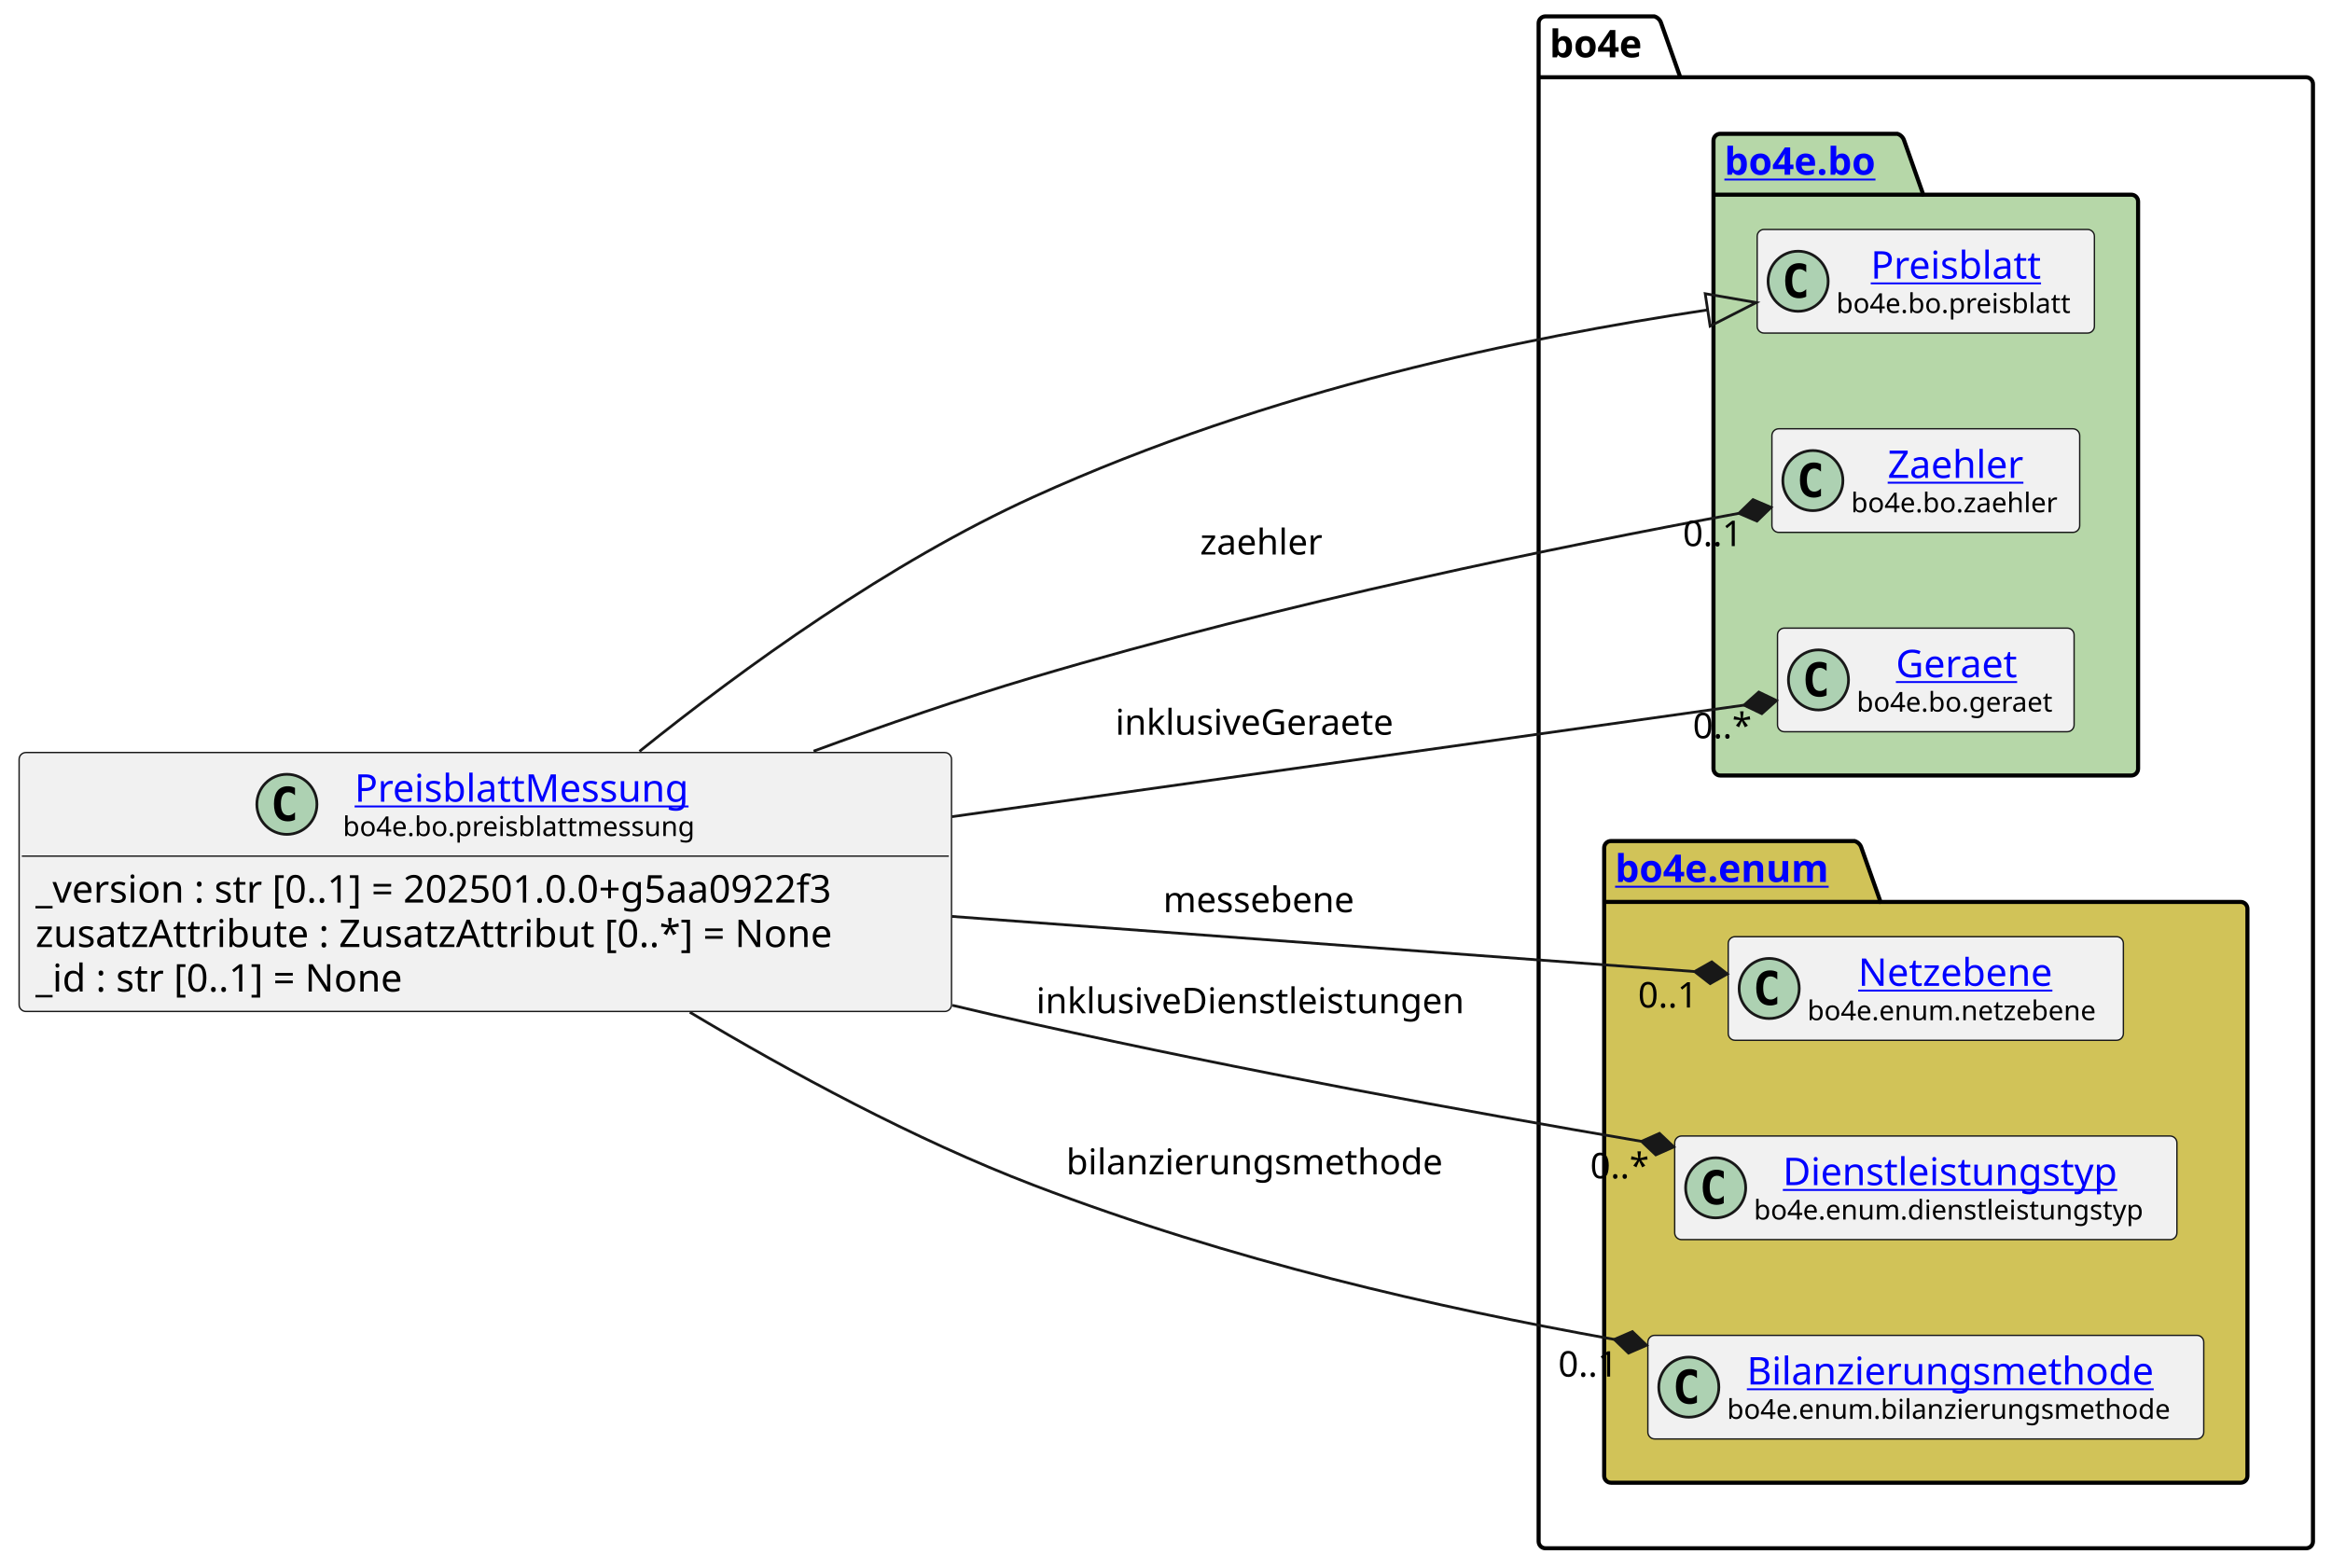
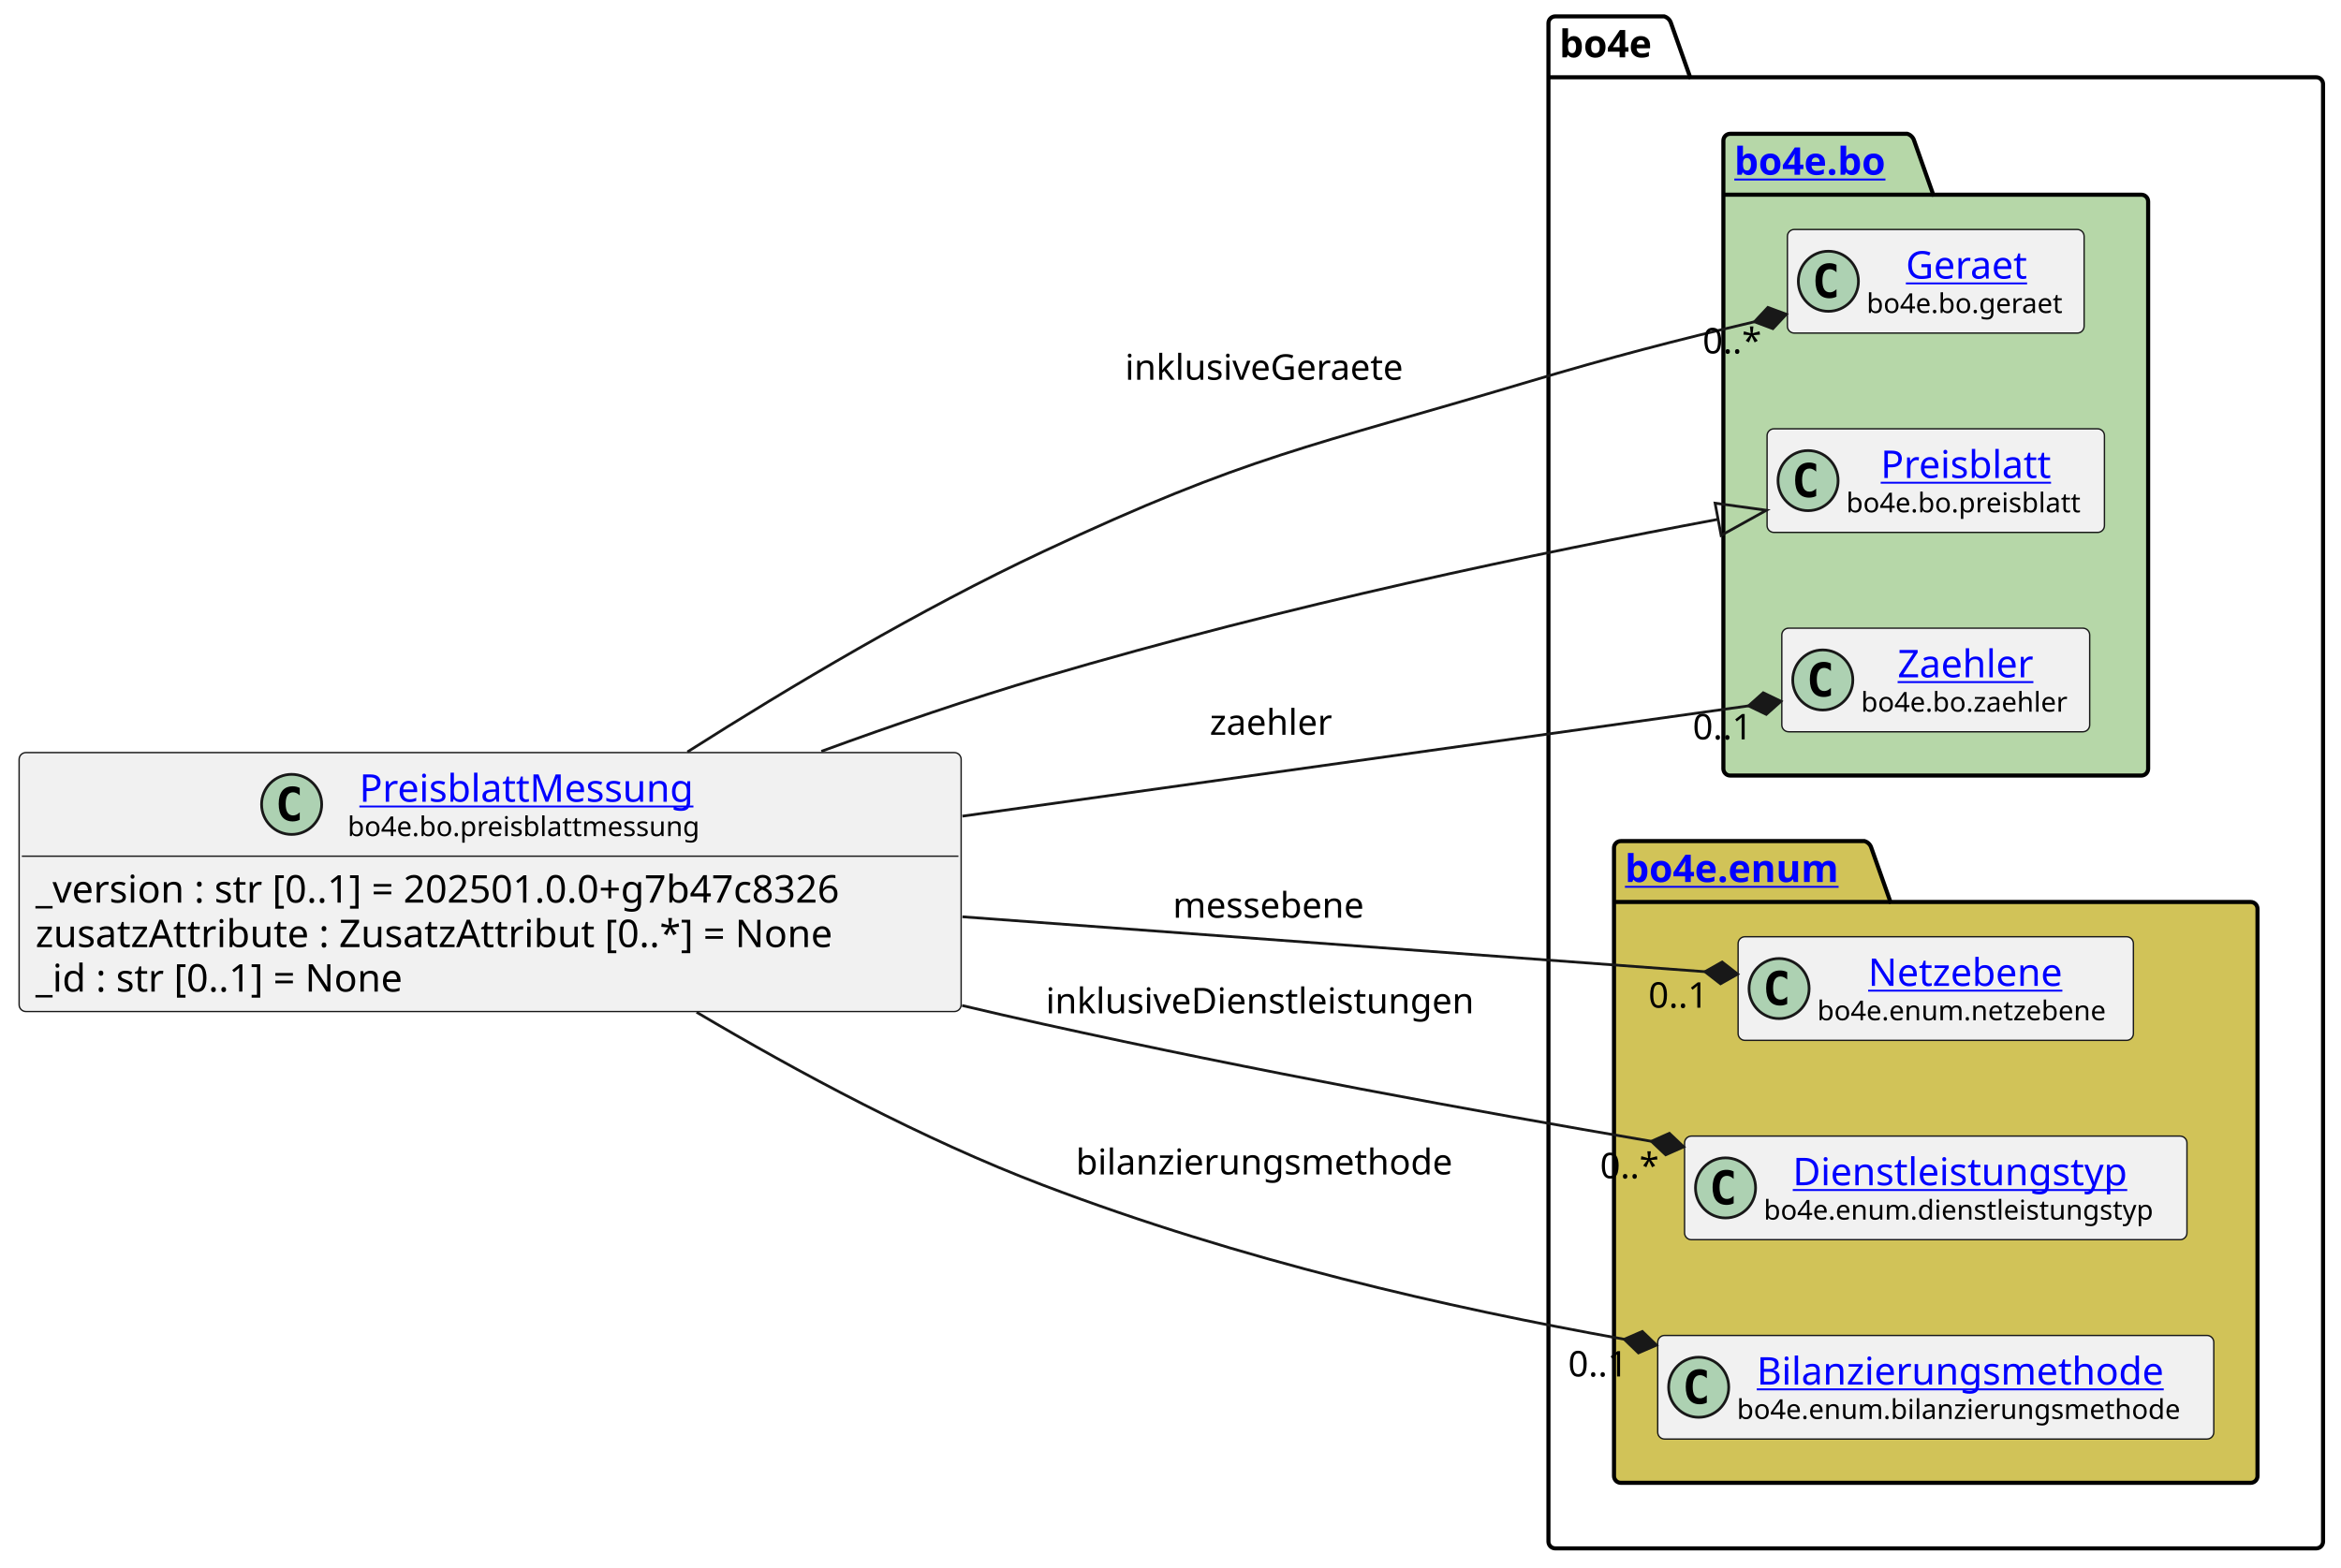
- <svg xmlns="http://www.w3.org/2000/svg" xmlns:xlink="http://www.w3.org/1999/xlink" contentStyleType="text/css" data-diagram-type="CLASS" height="574px" preserveAspectRatio="none" style="width:854px;height:574px;background:#FFFFFF;" version="1.1" viewBox="0 0 854 574" width="854px" zoomAndPan="magnify">
+ <svg xmlns="http://www.w3.org/2000/svg" xmlns:xlink="http://www.w3.org/1999/xlink" contentStyleType="text/css" data-diagram-type="CLASS" height="574px" preserveAspectRatio="none" style="width:857px;height:574px;background:#FFFFFF;" version="1.1" viewBox="0 0 857 574" width="857px" zoomAndPan="magnify">
  <defs />
  <g>
    <g class="cluster" data-entity="bo4e" data-source-line="10" data-uid="ent0005" id="cluster_bo4e">
-       <path d="M565.96,6 L605.836,6 A3.75,3.75 0 0 1 608.336,8.5 L615.336,28.297 L844.53,28.297 A2.5,2.5 0 0 1 847.03,30.797 L847.03,564.5 A2.5,2.5 0 0 1 844.53,567 L565.96,567 A2.5,2.5 0 0 1 563.46,564.5 L563.46,8.5 A2.5,2.5 0 0 1 565.96,6" fill="none" style="stroke:#000000;stroke-width:1.5;" />
-       <line style="stroke:#000000;stroke-width:1.5;" x1="563.46" x2="615.336" y1="28.297" y2="28.297" />
-       <text fill="#000000" font-family="sans-serif" font-size="14" font-weight="bold" lengthAdjust="spacing" textLength="38.876" x="567.46" y="20.995">bo4e</text>
+       <path d="M569.36,6 L609.236,6 A3.75,3.75 0 0 1 611.736,8.5 L618.736,28.297 L847.93,28.297 A2.5,2.5 0 0 1 850.43,30.797 L850.43,564.5 A2.5,2.5 0 0 1 847.93,567 L569.36,567 A2.5,2.5 0 0 1 566.86,564.5 L566.86,8.5 A2.5,2.5 0 0 1 569.36,6" fill="none" style="stroke:#000000;stroke-width:1.5;" />
+       <line style="stroke:#000000;stroke-width:1.5;" x1="566.86" x2="618.736" y1="28.297" y2="28.297" />
+       <text fill="#000000" font-family="sans-serif" font-size="14" font-weight="bold" lengthAdjust="spacing" textLength="38.876" x="570.86" y="20.995">bo4e</text>
    </g>
    <g class="cluster" data-entity="bo" data-source-line="9" data-uid="ent0003" id="cluster_bo">
-       <path d="M629.99,49 L694.824,49 A3.75,3.75 0 0 1 697.324,51.5 L704.324,71.297 L780.49,71.297 A2.5,2.5 0 0 1 782.99,73.797 L782.99,281.5 A2.5,2.5 0 0 1 780.49,284 L629.99,284 A2.5,2.5 0 0 1 627.49,281.5 L627.49,51.5 A2.5,2.5 0 0 1 629.99,49" fill="#B6D7A8" style="stroke:#000000;stroke-width:1.5;" />
-       <line style="stroke:#000000;stroke-width:1.5;" x1="627.49" x2="704.324" y1="71.297" y2="71.297" />
+       <path d="M633.4,49 L698.234,49 A3.75,3.75 0 0 1 700.734,51.5 L707.734,71.297 L783.9,71.297 A2.5,2.5 0 0 1 786.4,73.797 L786.4,281.5 A2.5,2.5 0 0 1 783.9,284 L633.4,284 A2.5,2.5 0 0 1 630.9,281.5 L630.9,51.5 A2.5,2.5 0 0 1 633.4,49" fill="#B6D7A8" style="stroke:#000000;stroke-width:1.5;" />
+       <line style="stroke:#000000;stroke-width:1.5;" x1="630.9" x2="707.734" y1="71.297" y2="71.297" />
      <a href="file:////home/runner/work/BO4E-python/BO4E-python/docs/../.tox/docs/tmp/html/api/bo4e.bo.html" target="_top" title="file:////home/runner/work/BO4E-python/BO4E-python/docs/../.tox/docs/tmp/html/api/bo4e.bo.html" xlink:actuate="onRequest" xlink:href="file:////home/runner/work/BO4E-python/BO4E-python/docs/../.tox/docs/tmp/html/api/bo4e.bo.html" xlink:show="new" xlink:title="file:////home/runner/work/BO4E-python/BO4E-python/docs/../.tox/docs/tmp/html/api/bo4e.bo.html" xlink:type="simple">
-         <text fill="#0000FF" font-family="sans-serif" font-size="14" font-weight="bold" lengthAdjust="spacing" text-decoration="underline" textLength="63.834" x="631.49" y="63.995">bo4e.bo</text>
+         <text fill="#0000FF" font-family="sans-serif" font-size="14" font-weight="bold" lengthAdjust="spacing" text-decoration="underline" textLength="63.834" x="634.9" y="63.995">bo4e.bo</text>
      </a>
    </g>
    <g class="cluster" data-entity="enum" data-source-line="14" data-uid="ent0008" id="cluster_enum">
-       <path d="M589.96,308 L679.171,308 A3.75,3.75 0 0 1 681.671,310.5 L688.671,330.297 L820.53,330.297 A2.5,2.5 0 0 1 823.03,332.797 L823.03,540.5 A2.5,2.5 0 0 1 820.53,543 L589.96,543 A2.5,2.5 0 0 1 587.46,540.5 L587.46,310.5 A2.5,2.5 0 0 1 589.96,308" fill="#D1C358" style="stroke:#000000;stroke-width:1.5;" />
-       <line style="stroke:#000000;stroke-width:1.5;" x1="587.46" x2="688.671" y1="330.297" y2="330.297" />
+       <path d="M593.36,308 L682.571,308 A3.75,3.75 0 0 1 685.071,310.5 L692.071,330.297 L823.93,330.297 A2.5,2.5 0 0 1 826.43,332.797 L826.43,540.5 A2.5,2.5 0 0 1 823.93,543 L593.36,543 A2.5,2.5 0 0 1 590.86,540.5 L590.86,310.5 A2.5,2.5 0 0 1 593.36,308" fill="#D1C358" style="stroke:#000000;stroke-width:1.5;" />
+       <line style="stroke:#000000;stroke-width:1.5;" x1="590.86" x2="692.071" y1="330.297" y2="330.297" />
      <a href="file:////home/runner/work/BO4E-python/BO4E-python/docs/../.tox/docs/tmp/html/api/bo4e.enum.html" target="_top" title="file:////home/runner/work/BO4E-python/BO4E-python/docs/../.tox/docs/tmp/html/api/bo4e.enum.html" xlink:actuate="onRequest" xlink:href="file:////home/runner/work/BO4E-python/BO4E-python/docs/../.tox/docs/tmp/html/api/bo4e.enum.html" xlink:show="new" xlink:title="file:////home/runner/work/BO4E-python/BO4E-python/docs/../.tox/docs/tmp/html/api/bo4e.enum.html" xlink:type="simple">
-         <text fill="#0000FF" font-family="sans-serif" font-size="14" font-weight="bold" lengthAdjust="spacing" text-decoration="underline" textLength="88.211" x="591.46" y="322.995">bo4e.enum</text>
+         <text fill="#0000FF" font-family="sans-serif" font-size="14" font-weight="bold" lengthAdjust="spacing" text-decoration="underline" textLength="88.211" x="594.86" y="322.995">bo4e.enum</text>
      </a>
    </g>
-     <g class="entity" data-entity="Preisblatt" data-source-line="10" data-uid="ent0004" id="entity_Preisblatt">
-       <rect fill="#F1F1F1" height="37.938" rx="2.5" ry="2.5" style="stroke:#181818;stroke-width:0.5;" width="123.499" x="643.49" y="84.03" />
-       <ellipse cx="658.49" cy="102.999" fill="#ADD1B2" rx="11" ry="11" style="stroke:#181818;stroke-width:1;" />
-       <path d="M661.459,108.639 Q660.881,108.936 660.24,109.077 Q659.599,109.233 658.896,109.233 Q656.396,109.233 655.068,107.593 Q653.756,105.936 653.756,102.811 Q653.756,99.686 655.068,98.03 Q656.396,96.374 658.896,96.374 Q659.599,96.374 660.24,96.53 Q660.896,96.686 661.459,96.983 L661.459,99.702 Q660.834,99.124 660.24,98.858 Q659.646,98.577 659.021,98.577 Q657.678,98.577 656.99,99.655 Q656.303,100.718 656.303,102.811 Q656.303,104.905 656.99,105.983 Q657.678,107.046 659.021,107.046 Q659.646,107.046 660.24,106.78 Q660.834,106.499 661.459,105.921 L661.459,108.639 Z " fill="#000000" />
+     <g class="entity" data-entity="Geraet" data-source-line="10" data-uid="ent0004" id="entity_Geraet">
+       <rect fill="#F1F1F1" height="37.938" rx="2.5" ry="2.5" style="stroke:#181818;stroke-width:0.5;" width="108.616" x="654.34" y="84.03" />
+       <ellipse cx="669.34" cy="102.999" fill="#ADD1B2" rx="11" ry="11" style="stroke:#181818;stroke-width:1;" />
+       <path d="M672.309,108.639 Q671.731,108.936 671.09,109.077 Q670.449,109.233 669.746,109.233 Q667.246,109.233 665.918,107.593 Q664.606,105.936 664.606,102.811 Q664.606,99.686 665.918,98.03 Q667.246,96.374 669.746,96.374 Q670.449,96.374 671.09,96.53 Q671.746,96.686 672.309,96.983 L672.309,99.702 Q671.684,99.124 671.09,98.858 Q670.496,98.577 669.871,98.577 Q668.528,98.577 667.84,99.655 Q667.153,100.718 667.153,102.811 Q667.153,104.905 667.84,105.983 Q668.528,107.046 669.871,107.046 Q670.496,107.046 671.09,106.78 Q671.684,106.499 672.309,105.921 L672.309,108.639 Z " fill="#000000" />
+       <a href="file:////home/runner/work/BO4E-python/BO4E-python/docs/../.tox/docs/tmp/html/api/bo4e.bo.html#bo4e.bo.geraet.Geraet" target="_top" title="file:////home/runner/work/BO4E-python/BO4E-python/docs/../.tox/docs/tmp/html/api/bo4e.bo.html#bo4e.bo.geraet.Geraet" xlink:actuate="onRequest" xlink:href="file:////home/runner/work/BO4E-python/BO4E-python/docs/../.tox/docs/tmp/html/api/bo4e.bo.html#bo4e.bo.geraet.Geraet" xlink:show="new" xlink:title="file:////home/runner/work/BO4E-python/BO4E-python/docs/../.tox/docs/tmp/html/api/bo4e.bo.html#bo4e.bo.geraet.Geraet" xlink:type="simple">
+         <text fill="#0000FF" font-family="sans-serif" font-size="14" lengthAdjust="spacing" text-decoration="underline" textLength="47.899" x="697.698" y="102.025">Geraet</text>
+       </a>
+       <text fill="#000000" font-family="sans-serif" font-size="10" lengthAdjust="spacing" textLength="76.616" x="683.34" y="114.609">bo4e.bo.geraet</text>
+     </g>
+     <g class="entity" data-entity="Preisblatt" data-source-line="11" data-uid="ent0006" id="entity_Preisblatt">
+       <rect fill="#F1F1F1" height="37.938" rx="2.5" ry="2.5" style="stroke:#181818;stroke-width:0.5;" width="123.499" x="646.9" y="157.03" />
+       <ellipse cx="661.9" cy="175.999" fill="#ADD1B2" rx="11" ry="11" style="stroke:#181818;stroke-width:1;" />
+       <path d="M664.869,181.639 Q664.291,181.936 663.65,182.077 Q663.009,182.233 662.306,182.233 Q659.806,182.233 658.478,180.593 Q657.166,178.936 657.166,175.811 Q657.166,172.686 658.478,171.03 Q659.806,169.374 662.306,169.374 Q663.009,169.374 663.65,169.53 Q664.306,169.686 664.869,169.983 L664.869,172.702 Q664.244,172.124 663.65,171.858 Q663.056,171.577 662.431,171.577 Q661.087,171.577 660.4,172.655 Q659.712,173.718 659.712,175.811 Q659.712,177.905 660.4,178.983 Q661.087,180.046 662.431,180.046 Q663.056,180.046 663.65,179.78 Q664.244,179.499 664.869,178.921 L664.869,181.639 Z " fill="#000000" />
      <a href="file:////home/runner/work/BO4E-python/BO4E-python/docs/../.tox/docs/tmp/html/api/bo4e.bo.html#bo4e.bo.preisblatt.Preisblatt" target="_top" title="file:////home/runner/work/BO4E-python/BO4E-python/docs/../.tox/docs/tmp/html/api/bo4e.bo.html#bo4e.bo.preisblatt.Preisblatt" xlink:actuate="onRequest" xlink:href="file:////home/runner/work/BO4E-python/BO4E-python/docs/../.tox/docs/tmp/html/api/bo4e.bo.html#bo4e.bo.preisblatt.Preisblatt" xlink:show="new" xlink:title="file:////home/runner/work/BO4E-python/BO4E-python/docs/../.tox/docs/tmp/html/api/bo4e.bo.html#bo4e.bo.preisblatt.Preisblatt" xlink:type="simple">
-         <text fill="#0000FF" font-family="sans-serif" font-size="14" lengthAdjust="spacing" text-decoration="underline" textLength="66.329" x="685.075" y="102.025">Preisblatt</text>
+         <text fill="#0000FF" font-family="sans-serif" font-size="14" lengthAdjust="spacing" text-decoration="underline" textLength="66.329" x="688.485" y="175.025">Preisblatt</text>
      </a>
-       <text fill="#000000" font-family="sans-serif" font-size="10" lengthAdjust="spacing" textLength="91.499" x="672.49" y="114.609">bo4e.bo.preisblatt</text>
+       <text fill="#000000" font-family="sans-serif" font-size="10" lengthAdjust="spacing" textLength="91.499" x="675.9" y="187.609">bo4e.bo.preisblatt</text>
    </g>
-     <g class="entity" data-entity="Zaehler" data-source-line="11" data-uid="ent0006" id="entity_Zaehler">
-       <rect fill="#F1F1F1" height="37.938" rx="2.5" ry="2.5" style="stroke:#181818;stroke-width:0.5;" width="112.713" x="648.89" y="157.03" />
-       <ellipse cx="663.89" cy="175.999" fill="#ADD1B2" rx="11" ry="11" style="stroke:#181818;stroke-width:1;" />
-       <path d="M666.859,181.639 Q666.281,181.936 665.64,182.077 Q664.999,182.233 664.296,182.233 Q661.796,182.233 660.468,180.593 Q659.156,178.936 659.156,175.811 Q659.156,172.686 660.468,171.03 Q661.796,169.374 664.296,169.374 Q664.999,169.374 665.64,169.53 Q666.296,169.686 666.859,169.983 L666.859,172.702 Q666.234,172.124 665.64,171.858 Q665.046,171.577 664.421,171.577 Q663.077,171.577 662.39,172.655 Q661.702,173.718 661.702,175.811 Q661.702,177.905 662.39,178.983 Q663.077,180.046 664.421,180.046 Q665.046,180.046 665.64,179.78 Q666.234,179.499 666.859,178.921 L666.859,181.639 Z " fill="#000000" />
+     <g class="entity" data-entity="Zaehler" data-source-line="12" data-uid="ent0007" id="entity_Zaehler">
+       <rect fill="#F1F1F1" height="37.938" rx="2.5" ry="2.5" style="stroke:#181818;stroke-width:0.5;" width="112.713" x="652.29" y="230.03" />
+       <ellipse cx="667.29" cy="248.999" fill="#ADD1B2" rx="11" ry="11" style="stroke:#181818;stroke-width:1;" />
+       <path d="M670.259,254.639 Q669.681,254.936 669.04,255.077 Q668.399,255.233 667.696,255.233 Q665.196,255.233 663.868,253.593 Q662.556,251.936 662.556,248.811 Q662.556,245.686 663.868,244.03 Q665.196,242.374 667.696,242.374 Q668.399,242.374 669.04,242.53 Q669.696,242.686 670.259,242.983 L670.259,245.702 Q669.634,245.124 669.04,244.858 Q668.446,244.577 667.821,244.577 Q666.477,244.577 665.79,245.655 Q665.102,246.718 665.102,248.811 Q665.102,250.905 665.79,251.983 Q666.477,253.046 667.821,253.046 Q668.446,253.046 669.04,252.78 Q669.634,252.499 670.259,251.921 L670.259,254.639 Z " fill="#000000" />
      <a href="file:////home/runner/work/BO4E-python/BO4E-python/docs/../.tox/docs/tmp/html/api/bo4e.bo.html#bo4e.bo.zaehler.Zaehler" target="_top" title="file:////home/runner/work/BO4E-python/BO4E-python/docs/../.tox/docs/tmp/html/api/bo4e.bo.html#bo4e.bo.zaehler.Zaehler" xlink:actuate="onRequest" xlink:href="file:////home/runner/work/BO4E-python/BO4E-python/docs/../.tox/docs/tmp/html/api/bo4e.bo.html#bo4e.bo.zaehler.Zaehler" xlink:show="new" xlink:title="file:////home/runner/work/BO4E-python/BO4E-python/docs/../.tox/docs/tmp/html/api/bo4e.bo.html#bo4e.bo.zaehler.Zaehler" xlink:type="simple">
-         <text fill="#0000FF" font-family="sans-serif" font-size="14" lengthAdjust="spacing" text-decoration="underline" textLength="53.915" x="691.289" y="175.025">Zaehler</text>
+         <text fill="#0000FF" font-family="sans-serif" font-size="14" lengthAdjust="spacing" text-decoration="underline" textLength="53.915" x="694.689" y="248.025">Zaehler</text>
      </a>
-       <text fill="#000000" font-family="sans-serif" font-size="10" lengthAdjust="spacing" textLength="80.713" x="677.89" y="187.609">bo4e.bo.zaehler</text>
-     </g>
-     <g class="entity" data-entity="Geraet" data-source-line="12" data-uid="ent0007" id="entity_Geraet">
-       <rect fill="#F1F1F1" height="37.938" rx="2.5" ry="2.5" style="stroke:#181818;stroke-width:0.5;" width="108.616" x="650.94" y="230.03" />
-       <ellipse cx="665.94" cy="248.999" fill="#ADD1B2" rx="11" ry="11" style="stroke:#181818;stroke-width:1;" />
-       <path d="M668.909,254.639 Q668.331,254.936 667.69,255.077 Q667.049,255.233 666.346,255.233 Q663.846,255.233 662.518,253.593 Q661.206,251.936 661.206,248.811 Q661.206,245.686 662.518,244.03 Q663.846,242.374 666.346,242.374 Q667.049,242.374 667.69,242.53 Q668.346,242.686 668.909,242.983 L668.909,245.702 Q668.284,245.124 667.69,244.858 Q667.096,244.577 666.471,244.577 Q665.128,244.577 664.44,245.655 Q663.753,246.718 663.753,248.811 Q663.753,250.905 664.44,251.983 Q665.128,253.046 666.471,253.046 Q667.096,253.046 667.69,252.78 Q668.284,252.499 668.909,251.921 L668.909,254.639 Z " fill="#000000" />
-       <a href="file:////home/runner/work/BO4E-python/BO4E-python/docs/../.tox/docs/tmp/html/api/bo4e.bo.html#bo4e.bo.geraet.Geraet" target="_top" title="file:////home/runner/work/BO4E-python/BO4E-python/docs/../.tox/docs/tmp/html/api/bo4e.bo.html#bo4e.bo.geraet.Geraet" xlink:actuate="onRequest" xlink:href="file:////home/runner/work/BO4E-python/BO4E-python/docs/../.tox/docs/tmp/html/api/bo4e.bo.html#bo4e.bo.geraet.Geraet" xlink:show="new" xlink:title="file:////home/runner/work/BO4E-python/BO4E-python/docs/../.tox/docs/tmp/html/api/bo4e.bo.html#bo4e.bo.geraet.Geraet" xlink:type="simple">
-         <text fill="#0000FF" font-family="sans-serif" font-size="14" lengthAdjust="spacing" text-decoration="underline" textLength="47.899" x="694.298" y="248.025">Geraet</text>
-       </a>
-       <text fill="#000000" font-family="sans-serif" font-size="10" lengthAdjust="spacing" textLength="76.616" x="679.94" y="260.609">bo4e.bo.geraet</text>
+       <text fill="#000000" font-family="sans-serif" font-size="10" lengthAdjust="spacing" textLength="80.713" x="681.29" y="260.609">bo4e.bo.zaehler</text>
    </g>
    <g class="entity" data-entity="Netzebene" data-source-line="15" data-uid="ent0009" id="entity_Netzebene">
-       <rect fill="#F1F1F1" height="37.938" rx="2.5" ry="2.5" style="stroke:#181818;stroke-width:0.5;" width="144.71" x="632.89" y="343.03" />
-       <ellipse cx="647.89" cy="361.999" fill="#ADD1B2" rx="11" ry="11" style="stroke:#181818;stroke-width:1;" />
-       <path d="M650.859,367.639 Q650.281,367.936 649.64,368.077 Q648.999,368.233 648.296,368.233 Q645.796,368.233 644.468,366.592 Q643.156,364.936 643.156,361.811 Q643.156,358.686 644.468,357.03 Q645.796,355.374 648.296,355.374 Q648.999,355.374 649.64,355.53 Q650.296,355.686 650.859,355.983 L650.859,358.702 Q650.234,358.124 649.64,357.858 Q649.046,357.577 648.421,357.577 Q647.077,357.577 646.39,358.655 Q645.702,359.717 645.702,361.811 Q645.702,363.905 646.39,364.983 Q647.077,366.046 648.421,366.046 Q649.046,366.046 649.64,365.78 Q650.234,365.499 650.859,364.921 L650.859,367.639 Z " fill="#000000" />
+       <rect fill="#F1F1F1" height="37.938" rx="2.5" ry="2.5" style="stroke:#181818;stroke-width:0.5;" width="144.71" x="636.29" y="343.03" />
+       <ellipse cx="651.29" cy="361.999" fill="#ADD1B2" rx="11" ry="11" style="stroke:#181818;stroke-width:1;" />
+       <path d="M654.259,367.639 Q653.681,367.936 653.04,368.077 Q652.399,368.233 651.696,368.233 Q649.196,368.233 647.868,366.592 Q646.556,364.936 646.556,361.811 Q646.556,358.686 647.868,357.03 Q649.196,355.374 651.696,355.374 Q652.399,355.374 653.04,355.53 Q653.696,355.686 654.259,355.983 L654.259,358.702 Q653.634,358.124 653.04,357.858 Q652.446,357.577 651.821,357.577 Q650.477,357.577 649.79,358.655 Q649.102,359.717 649.102,361.811 Q649.102,363.905 649.79,364.983 Q650.477,366.046 651.821,366.046 Q652.446,366.046 653.04,365.78 Q653.634,365.499 654.259,364.921 L654.259,367.639 Z " fill="#000000" />
      <a href="file:////home/runner/work/BO4E-python/BO4E-python/docs/../.tox/docs/tmp/html/api/bo4e.enum.html#bo4e.enum.netzebene.Netzebene" target="_top" title="file:////home/runner/work/BO4E-python/BO4E-python/docs/../.tox/docs/tmp/html/api/bo4e.enum.html#bo4e.enum.netzebene.Netzebene" xlink:actuate="onRequest" xlink:href="file:////home/runner/work/BO4E-python/BO4E-python/docs/../.tox/docs/tmp/html/api/bo4e.enum.html#bo4e.enum.netzebene.Netzebene" xlink:show="new" xlink:title="file:////home/runner/work/BO4E-python/BO4E-python/docs/../.tox/docs/tmp/html/api/bo4e.enum.html#bo4e.enum.netzebene.Netzebene" xlink:type="simple">
-         <text fill="#0000FF" font-family="sans-serif" font-size="14" lengthAdjust="spacing" text-decoration="underline" textLength="75.523" x="680.483" y="361.025">Netzebene</text>
+         <text fill="#0000FF" font-family="sans-serif" font-size="14" lengthAdjust="spacing" text-decoration="underline" textLength="75.523" x="683.883" y="361.025">Netzebene</text>
      </a>
-       <text fill="#000000" font-family="sans-serif" font-size="10" lengthAdjust="spacing" textLength="112.71" x="661.89" y="373.609">bo4e.enum.netzebene</text>
+       <text fill="#000000" font-family="sans-serif" font-size="10" lengthAdjust="spacing" textLength="112.71" x="665.29" y="373.609">bo4e.enum.netzebene</text>
    </g>
    <g class="entity" data-entity="Dienstleistungstyp" data-source-line="16" data-uid="ent0010" id="entity_Dienstleistungstyp">
-       <rect fill="#F1F1F1" height="37.938" rx="2.5" ry="2.5" style="stroke:#181818;stroke-width:0.5;" width="183.914" x="613.29" y="416.03" />
-       <ellipse cx="628.29" cy="434.999" fill="#ADD1B2" rx="11" ry="11" style="stroke:#181818;stroke-width:1;" />
-       <path d="M631.259,440.639 Q630.681,440.936 630.04,441.077 Q629.399,441.233 628.696,441.233 Q626.196,441.233 624.868,439.592 Q623.556,437.936 623.556,434.811 Q623.556,431.686 624.868,430.03 Q626.196,428.374 628.696,428.374 Q629.399,428.374 630.04,428.53 Q630.696,428.686 631.259,428.983 L631.259,431.702 Q630.634,431.124 630.04,430.858 Q629.446,430.577 628.821,430.577 Q627.477,430.577 626.79,431.655 Q626.102,432.717 626.102,434.811 Q626.102,436.905 626.79,437.983 Q627.477,439.046 628.821,439.046 Q629.446,439.046 630.04,438.78 Q630.634,438.499 631.259,437.921 L631.259,440.639 Z " fill="#000000" />
+       <rect fill="#F1F1F1" height="37.938" rx="2.5" ry="2.5" style="stroke:#181818;stroke-width:0.5;" width="183.914" x="616.69" y="416.03" />
+       <ellipse cx="631.69" cy="434.999" fill="#ADD1B2" rx="11" ry="11" style="stroke:#181818;stroke-width:1;" />
+       <path d="M634.659,440.639 Q634.081,440.936 633.44,441.077 Q632.799,441.233 632.096,441.233 Q629.596,441.233 628.268,439.592 Q626.956,437.936 626.956,434.811 Q626.956,431.686 628.268,430.03 Q629.596,428.374 632.096,428.374 Q632.799,428.374 633.44,428.53 Q634.096,428.686 634.659,428.983 L634.659,431.702 Q634.034,431.124 633.44,430.858 Q632.846,430.577 632.221,430.577 Q630.878,430.577 630.19,431.655 Q629.503,432.717 629.503,434.811 Q629.503,436.905 630.19,437.983 Q630.878,439.046 632.221,439.046 Q632.846,439.046 633.44,438.78 Q634.034,438.499 634.659,437.921 L634.659,440.639 Z " fill="#000000" />
      <a href="file:////home/runner/work/BO4E-python/BO4E-python/docs/../.tox/docs/tmp/html/api/bo4e.enum.html#bo4e.enum.dienstleistungstyp.Dienstleistungstyp" target="_top" title="file:////home/runner/work/BO4E-python/BO4E-python/docs/../.tox/docs/tmp/html/api/bo4e.enum.html#bo4e.enum.dienstleistungstyp.Dienstleistungstyp" xlink:actuate="onRequest" xlink:href="file:////home/runner/work/BO4E-python/BO4E-python/docs/../.tox/docs/tmp/html/api/bo4e.enum.html#bo4e.enum.dienstleistungstyp.Dienstleistungstyp" xlink:show="new" xlink:title="file:////home/runner/work/BO4E-python/BO4E-python/docs/../.tox/docs/tmp/html/api/bo4e.enum.html#bo4e.enum.dienstleistungstyp.Dienstleistungstyp" xlink:type="simple">
-         <text fill="#0000FF" font-family="sans-serif" font-size="14" lengthAdjust="spacing" text-decoration="underline" textLength="130.703" x="652.895" y="434.025">Dienstleistungstyp</text>
+         <text fill="#0000FF" font-family="sans-serif" font-size="14" lengthAdjust="spacing" text-decoration="underline" textLength="130.703" x="656.295" y="434.025">Dienstleistungstyp</text>
      </a>
-       <text fill="#000000" font-family="sans-serif" font-size="10" lengthAdjust="spacing" textLength="151.914" x="642.29" y="446.609">bo4e.enum.dienstleistungstyp</text>
+       <text fill="#000000" font-family="sans-serif" font-size="10" lengthAdjust="spacing" textLength="151.914" x="645.69" y="446.609">bo4e.enum.dienstleistungstyp</text>
    </g>
    <g class="entity" data-entity="Bilanzierungsmethode" data-source-line="17" data-uid="ent0011" id="entity_Bilanzierungsmethode">
-       <rect fill="#F1F1F1" height="37.938" rx="2.5" ry="2.5" style="stroke:#181818;stroke-width:0.5;" width="203.572" x="603.46" y="489.03" />
-       <ellipse cx="618.46" cy="507.999" fill="#ADD1B2" rx="11" ry="11" style="stroke:#181818;stroke-width:1;" />
-       <path d="M621.429,513.639 Q620.851,513.936 620.21,514.077 Q619.569,514.233 618.866,514.233 Q616.366,514.233 615.038,512.592 Q613.726,510.936 613.726,507.811 Q613.726,504.686 615.038,503.03 Q616.366,501.374 618.866,501.374 Q619.569,501.374 620.21,501.53 Q620.866,501.686 621.429,501.983 L621.429,504.702 Q620.804,504.124 620.21,503.858 Q619.616,503.577 618.991,503.577 Q617.648,503.577 616.96,504.655 Q616.273,505.717 616.273,507.811 Q616.273,509.905 616.96,510.983 Q617.648,512.046 618.991,512.046 Q619.616,512.046 620.21,511.78 Q620.804,511.499 621.429,510.921 L621.429,513.639 Z " fill="#000000" />
+       <rect fill="#F1F1F1" height="37.938" rx="2.5" ry="2.5" style="stroke:#181818;stroke-width:0.5;" width="203.572" x="606.86" y="489.03" />
+       <ellipse cx="621.86" cy="507.999" fill="#ADD1B2" rx="11" ry="11" style="stroke:#181818;stroke-width:1;" />
+       <path d="M624.829,513.639 Q624.251,513.936 623.61,514.077 Q622.969,514.233 622.266,514.233 Q619.766,514.233 618.438,512.592 Q617.126,510.936 617.126,507.811 Q617.126,504.686 618.438,503.03 Q619.766,501.374 622.266,501.374 Q622.969,501.374 623.61,501.53 Q624.266,501.686 624.829,501.983 L624.829,504.702 Q624.204,504.124 623.61,503.858 Q623.016,503.577 622.391,503.577 Q621.048,503.577 620.36,504.655 Q619.673,505.717 619.673,507.811 Q619.673,509.905 620.36,510.983 Q621.048,512.046 622.391,512.046 Q623.016,512.046 623.61,511.78 Q624.204,511.499 624.829,510.921 L624.829,513.639 Z " fill="#000000" />
      <a href="file:////home/runner/work/BO4E-python/BO4E-python/docs/../.tox/docs/tmp/html/api/bo4e.enum.html#bo4e.enum.bilanzierungsmethode.Bilanzierungsmethode" target="_top" title="file:////home/runner/work/BO4E-python/BO4E-python/docs/../.tox/docs/tmp/html/api/bo4e.enum.html#bo4e.enum.bilanzierungsmethode.Bilanzierungsmethode" xlink:actuate="onRequest" xlink:href="file:////home/runner/work/BO4E-python/BO4E-python/docs/../.tox/docs/tmp/html/api/bo4e.enum.html#bo4e.enum.bilanzierungsmethode.Bilanzierungsmethode" xlink:show="new" xlink:title="file:////home/runner/work/BO4E-python/BO4E-python/docs/../.tox/docs/tmp/html/api/bo4e.enum.html#bo4e.enum.bilanzierungsmethode.Bilanzierungsmethode" xlink:type="simple">
-         <text fill="#0000FF" font-family="sans-serif" font-size="14" lengthAdjust="spacing" text-decoration="underline" textLength="157.049" x="639.722" y="507.025">Bilanzierungsmethode</text>
+         <text fill="#0000FF" font-family="sans-serif" font-size="14" lengthAdjust="spacing" text-decoration="underline" textLength="157.049" x="643.122" y="507.025">Bilanzierungsmethode</text>
      </a>
-       <text fill="#000000" font-family="sans-serif" font-size="10" lengthAdjust="spacing" textLength="171.572" x="632.46" y="519.609">bo4e.enum.bilanzierungsmethode</text>
+       <text fill="#000000" font-family="sans-serif" font-size="10" lengthAdjust="spacing" textLength="171.572" x="635.86" y="519.609">bo4e.enum.bilanzierungsmethode</text>
    </g>
    <g class="entity" data-entity="PreisblattMessung" data-source-line="3" data-uid="ent0002" id="entity_PreisblattMessung">
-       <rect fill="#F1F1F1" height="94.828" rx="2.5" ry="2.5" style="stroke:#181818;stroke-width:0.5;" width="341.458" x="7" y="275.59" />
-       <ellipse cx="105.061" cy="294.559" fill="#ADD1B2" rx="11" ry="11" style="stroke:#181818;stroke-width:1;" />
-       <path d="M108.03,300.199 Q107.452,300.496 106.811,300.637 Q106.17,300.793 105.467,300.793 Q102.967,300.793 101.639,299.152 Q100.327,297.496 100.327,294.371 Q100.327,291.246 101.639,289.59 Q102.967,287.934 105.467,287.934 Q106.17,287.934 106.811,288.09 Q107.467,288.246 108.03,288.543 L108.03,291.262 Q107.405,290.684 106.811,290.418 Q106.217,290.137 105.592,290.137 Q104.249,290.137 103.561,291.215 Q102.874,292.277 102.874,294.371 Q102.874,296.465 103.561,297.543 Q104.249,298.606 105.592,298.606 Q106.217,298.606 106.811,298.34 Q107.405,298.059 108.03,297.481 L108.03,300.199 Z " fill="#000000" />
+       <rect fill="#F1F1F1" height="94.828" rx="2.5" ry="2.5" style="stroke:#181818;stroke-width:0.5;" width="344.862" x="7" y="275.59" />
+       <ellipse cx="106.763" cy="294.559" fill="#ADD1B2" rx="11" ry="11" style="stroke:#181818;stroke-width:1;" />
+       <path d="M109.732,300.199 Q109.154,300.496 108.513,300.637 Q107.873,300.793 107.169,300.793 Q104.669,300.793 103.341,299.152 Q102.029,297.496 102.029,294.371 Q102.029,291.246 103.341,289.59 Q104.669,287.934 107.169,287.934 Q107.873,287.934 108.513,288.09 Q109.169,288.246 109.732,288.543 L109.732,291.262 Q109.107,290.684 108.513,290.418 Q107.919,290.137 107.294,290.137 Q105.951,290.137 105.263,291.215 Q104.576,292.277 104.576,294.371 Q104.576,296.465 105.263,297.543 Q105.951,298.606 107.294,298.606 Q107.919,298.606 108.513,298.34 Q109.107,298.059 109.732,297.481 L109.732,300.199 Z " fill="#000000" />
      <a href="file:////home/runner/work/BO4E-python/BO4E-python/docs/../.tox/docs/tmp/html/api/bo4e.bo.html#bo4e.bo.preisblattmessung.PreisblattMessung" target="_top" title="file:////home/runner/work/BO4E-python/BO4E-python/docs/../.tox/docs/tmp/html/api/bo4e.bo.html#bo4e.bo.preisblattmessung.PreisblattMessung" xlink:actuate="onRequest" xlink:href="file:////home/runner/work/BO4E-python/BO4E-python/docs/../.tox/docs/tmp/html/api/bo4e.bo.html#bo4e.bo.preisblattmessung.PreisblattMessung" xlink:show="new" xlink:title="file:////home/runner/work/BO4E-python/BO4E-python/docs/../.tox/docs/tmp/html/api/bo4e.bo.html#bo4e.bo.preisblattmessung.PreisblattMessung" xlink:type="simple">
-         <text fill="#0000FF" font-family="sans-serif" font-size="14" lengthAdjust="spacing" text-decoration="underline" textLength="128.242" x="129.858" y="293.585">PreisblattMessung</text>
+         <text fill="#0000FF" font-family="sans-serif" font-size="14" lengthAdjust="spacing" text-decoration="underline" textLength="128.242" x="131.56" y="293.585">PreisblattMessung</text>
      </a>
-       <text fill="#000000" font-family="sans-serif" font-size="10" lengthAdjust="spacing" textLength="136.836" x="125.561" y="306.169">bo4e.bo.preisblattmessung</text>
-       <line style="stroke:#181818;stroke-width:0.5;" x1="8" x2="347.458" y1="313.527" y2="313.527" />
-       <text fill="#000000" font-family="sans-serif" font-size="14" lengthAdjust="spacing" textLength="329.458" x="13" y="330.523">_version : str [0..1] = 202501.0.0+g5aa0922f3</text>
+       <text fill="#000000" font-family="sans-serif" font-size="10" lengthAdjust="spacing" textLength="136.836" x="127.263" y="306.169">bo4e.bo.preisblattmessung</text>
+       <line style="stroke:#181818;stroke-width:0.5;" x1="8" x2="350.862" y1="313.527" y2="313.527" />
+       <text fill="#000000" font-family="sans-serif" font-size="14" lengthAdjust="spacing" textLength="332.862" x="13" y="330.523">_version : str [0..1] = 202501.0.0+g7b47c8326</text>
      <text fill="#000000" font-family="sans-serif" font-size="14" lengthAdjust="spacing" textLength="318.575" x="13" y="346.82">zusatzAttribute : ZusatzAttribut [0..*] = None</text>
      <text fill="#000000" font-family="sans-serif" font-size="14" lengthAdjust="spacing" textLength="151.177" x="13" y="363.116">_id : str [0..1] = None</text>
    </g>
    <g class="link" data-entity-1="PreisblattMessung" data-entity-2="Preisblatt" data-source-line="20" data-uid="lnk12" id="link_PreisblattMessung_Preisblatt">
-       <path codeLine="20" d="M234.18,275.17 C272.42,244.45 325.71,205.96 378.46,182 C465.89,142.29 558.162,123.638 625.362,113.488" fill="none" id="PreisblattMessung-to-Preisblatt" style="stroke:#181818;stroke-width:1;" />
-       <polygon fill="none" points="643.16,110.8,624.466,107.556,626.258,119.421,643.16,110.8" style="stroke:#181818;stroke-width:1;" />
+       <path codeLine="20" d="M300.67,275.13 C327.18,265.44 355.29,255.84 381.86,248 C472.84,221.15 563.027,202.501 628.967,190.161" fill="none" id="PreisblattMessung-to-Preisblatt" style="stroke:#181818;stroke-width:1;" />
+       <polygon fill="none" points="646.66,186.85,627.864,184.263,630.071,196.059,646.66,186.85" style="stroke:#181818;stroke-width:1;" />
    </g>
    <g class="link" data-entity-1="PreisblattMessung" data-entity-2="Bilanzierungsmethode" data-source-line="21" data-uid="lnk13" id="link_PreisblattMessung_Bilanzierungsmethode">
-       <path codeLine="21" d="M252.62,370.69 C289.27,392.6 334.92,417.35 378.46,434 C451.32,461.87 525.74,478.756 591.179,490.526" fill="none" id="PreisblattMessung-to-Bilanzierungsmethode" style="stroke:#181818;stroke-width:1;" />
-       <polygon fill="#181818" points="602.99,492.65,597.793,487.651,591.179,490.526,596.377,495.525,602.99,492.65" style="stroke:#181818;stroke-width:1;" />
-       <text fill="#000000" font-family="sans-serif" font-size="13" lengthAdjust="spacing" textLength="145.165" x="390.46" y="430.067">bilanzierungsmethode</text>
-       <text fill="#000000" font-family="sans-serif" font-size="13" lengthAdjust="spacing" textLength="24.807" x="570.629" y="504.145">0..1</text>
+       <path codeLine="21" d="M255.01,370.67 C291.98,392.57 338.01,417.32 381.86,434 C454.78,461.74 529.191,478.63 594.611,490.43" fill="none" id="PreisblattMessung-to-Bilanzierungsmethode" style="stroke:#181818;stroke-width:1;" />
+       <polygon fill="#181818" points="606.42,492.56,601.225,487.558,594.611,490.43,599.805,495.431,606.42,492.56" style="stroke:#181818;stroke-width:1;" />
+       <text fill="#000000" font-family="sans-serif" font-size="13" lengthAdjust="spacing" textLength="145.165" x="393.86" y="430.067">bilanzierungsmethode</text>
+       <text fill="#000000" font-family="sans-serif" font-size="13" lengthAdjust="spacing" textLength="24.807" x="574.061" y="504.049">0..1</text>
    </g>
    <g class="link" data-entity-1="PreisblattMessung" data-entity-2="Netzebene" data-source-line="22" data-uid="lnk14" id="link_PreisblattMessung_Netzebene">
-       <path codeLine="22" d="M348.62,335.61 C444.73,342.74 547.903,350.402 620.583,355.793" fill="none" id="PreisblattMessung-to-Netzebene" style="stroke:#181818;stroke-width:1;" />
-       <polygon fill="#181818" points="632.55,356.68,626.862,352.247,620.583,355.793,626.271,360.225,632.55,356.68" style="stroke:#181818;stroke-width:1;" />
-       <text fill="#000000" font-family="sans-serif" font-size="13" lengthAdjust="spacing" textLength="74.693" x="425.96" y="334.067">messebene</text>
-       <text fill="#000000" font-family="sans-serif" font-size="13" lengthAdjust="spacing" textLength="24.807" x="599.857" y="368.979">0..1</text>
+       <path codeLine="22" d="M352.33,335.72 C448.64,342.84 551.633,350.454 624.163,355.824" fill="none" id="PreisblattMessung-to-Netzebene" style="stroke:#181818;stroke-width:1;" />
+       <polygon fill="#181818" points="636.13,356.71,630.442,352.278,624.163,355.824,629.851,360.256,636.13,356.71" style="stroke:#181818;stroke-width:1;" />
+       <text fill="#000000" font-family="sans-serif" font-size="13" lengthAdjust="spacing" textLength="74.693" x="429.36" y="336.067">messebene</text>
+       <text fill="#000000" font-family="sans-serif" font-size="13" lengthAdjust="spacing" textLength="24.807" x="603.456" y="369.012">0..1</text>
    </g>
    <g class="link" data-entity-1="PreisblattMessung" data-entity-2="Zaehler" data-source-line="23" data-uid="lnk15" id="link_PreisblattMessung_Zaehler">
-       <path codeLine="23" d="M297.93,275.09 C324.22,265.41 352.09,255.82 378.46,248 C471.89,220.28 571.43,200.083 636.79,187.993" fill="none" id="PreisblattMessung-to-Zaehler" style="stroke:#181818;stroke-width:1;" />
-       <polygon fill="#181818" points="648.59,185.81,641.962,182.968,636.79,187.993,643.418,190.835,648.59,185.81" style="stroke:#181818;stroke-width:1;" />
-       <text fill="#000000" font-family="sans-serif" font-size="13" lengthAdjust="spacing" textLength="47.982" x="439.46" y="203.067">zaehler</text>
-       <text fill="#000000" font-family="sans-serif" font-size="13" lengthAdjust="spacing" textLength="24.807" x="616.272" y="199.995">0..1</text>
+       <path codeLine="23" d="M352.33,298.87 C456,284.32 569.407,268.409 640.107,258.479" fill="none" id="PreisblattMessung-to-Zaehler" style="stroke:#181818;stroke-width:1;" />
+       <polygon fill="#181818" points="651.99,256.81,645.492,253.683,640.107,258.479,646.605,261.606,651.99,256.81" style="stroke:#181818;stroke-width:1;" />
+       <text fill="#000000" font-family="sans-serif" font-size="13" lengthAdjust="spacing" textLength="47.982" x="442.86" y="269.067">zaehler</text>
+       <text fill="#000000" font-family="sans-serif" font-size="13" lengthAdjust="spacing" textLength="24.807" x="619.672" y="270.751">0..1</text>
    </g>
    <g class="link" data-entity-1="PreisblattMessung" data-entity-2="Dienstleistungstyp" data-source-line="24" data-uid="lnk16" id="link_PreisblattMessung_Dienstleistungstyp">
-       <path codeLine="24" d="M348.78,368.16 C358.8,370.55 368.75,372.85 378.46,375 C457.2,392.48 535.622,406.788 601.132,417.988" fill="none" id="PreisblattMessung-to-Dienstleistungstyp" style="stroke:#181818;stroke-width:1;" />
-       <polygon fill="#181818" points="612.96,420.01,607.72,415.056,601.132,417.988,606.372,422.942,612.96,420.01" style="stroke:#181818;stroke-width:1;" />
-       <text fill="#000000" font-family="sans-serif" font-size="13" lengthAdjust="spacing" textLength="167.096" x="379.46" y="371.067">inklusiveDienstleistungen</text>
-       <text fill="#000000" font-family="sans-serif" font-size="13" lengthAdjust="spacing" textLength="23.036" x="582.339" y="431.532">0..*</text>
+       <path codeLine="24" d="M352.21,368.21 C362.22,370.58 372.16,372.86 381.86,375 C460.62,392.4 539.042,406.714 604.542,417.934" fill="none" id="PreisblattMessung-to-Dienstleistungstyp" style="stroke:#181818;stroke-width:1;" />
+       <polygon fill="#181818" points="616.37,419.96,611.131,415.004,604.542,417.934,609.781,422.889,616.37,419.96" style="stroke:#181818;stroke-width:1;" />
+       <text fill="#000000" font-family="sans-serif" font-size="13" lengthAdjust="spacing" textLength="167.096" x="382.86" y="371.067">inklusiveDienstleistungen</text>
+       <text fill="#000000" font-family="sans-serif" font-size="13" lengthAdjust="spacing" textLength="23.036" x="585.75" y="431.478">0..*</text>
    </g>
    <g class="link" data-entity-1="PreisblattMessung" data-entity-2="Geraet" data-source-line="25" data-uid="lnk17" id="link_PreisblattMessung_Geraet">
-       <path codeLine="25" d="M348.62,299.08 C453.13,284.36 568.247,268.153 638.697,258.233" fill="none" id="PreisblattMessung-to-Geraet" style="stroke:#181818;stroke-width:1;" />
-       <polygon fill="#181818" points="650.58,256.56,644.081,253.436,638.697,258.233,645.196,261.358,650.58,256.56" style="stroke:#181818;stroke-width:1;" />
-       <text fill="#000000" font-family="sans-serif" font-size="13" lengthAdjust="spacing" textLength="109.783" x="408.46" y="269.067">inklusiveGeraete</text>
-       <text fill="#000000" font-family="sans-serif" font-size="13" lengthAdjust="spacing" textLength="23.036" x="619.931" y="270.376">0..*</text>
+       <path codeLine="25" d="M251.66,275.34 C289.34,251.39 336.99,223.06 381.86,202 C457.31,166.58 479,163.86 558.86,140 C590.1,130.67 613.841,124.546 642.271,117.837" fill="none" id="PreisblattMessung-to-Geraet" style="stroke:#181818;stroke-width:1;" />
+       <polygon fill="#181818" points="653.95,115.08,647.192,112.565,642.271,117.837,649.029,120.351,653.95,115.08" style="stroke:#181818;stroke-width:1;" />
+       <text fill="#000000" font-family="sans-serif" font-size="13" lengthAdjust="spacing" textLength="109.783" x="411.86" y="139.067">inklusiveGeraete</text>
+       <text fill="#000000" font-family="sans-serif" font-size="13" lengthAdjust="spacing" textLength="23.036" x="623.298" y="129.419">0..*</text>
    </g>
  </g>
</svg>
